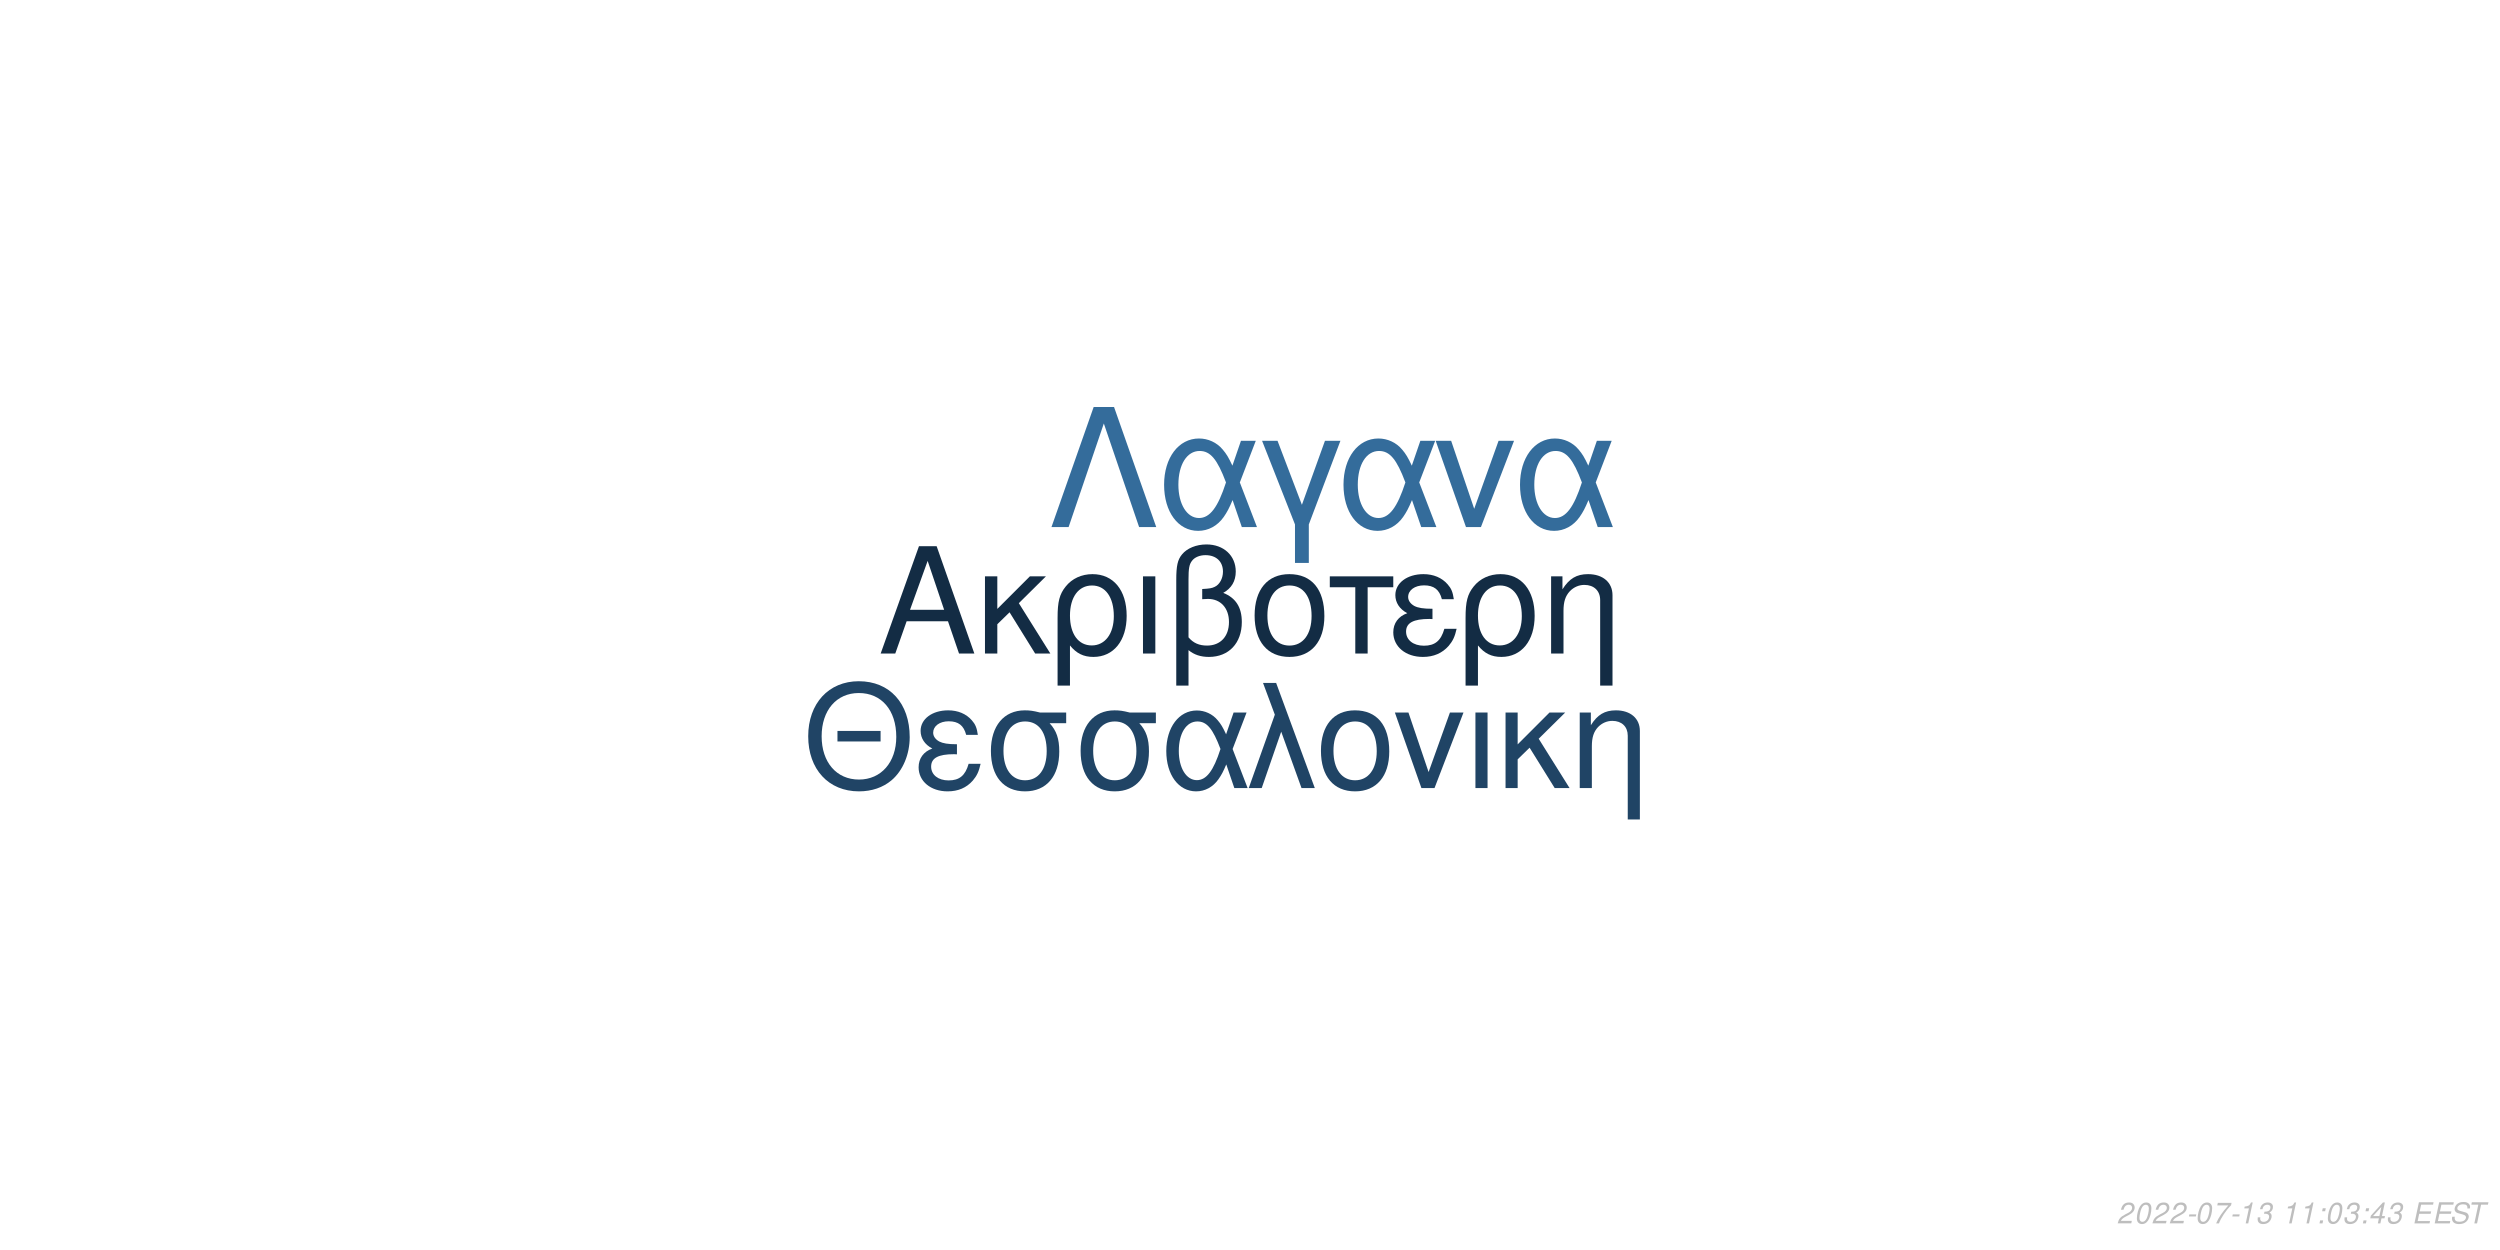
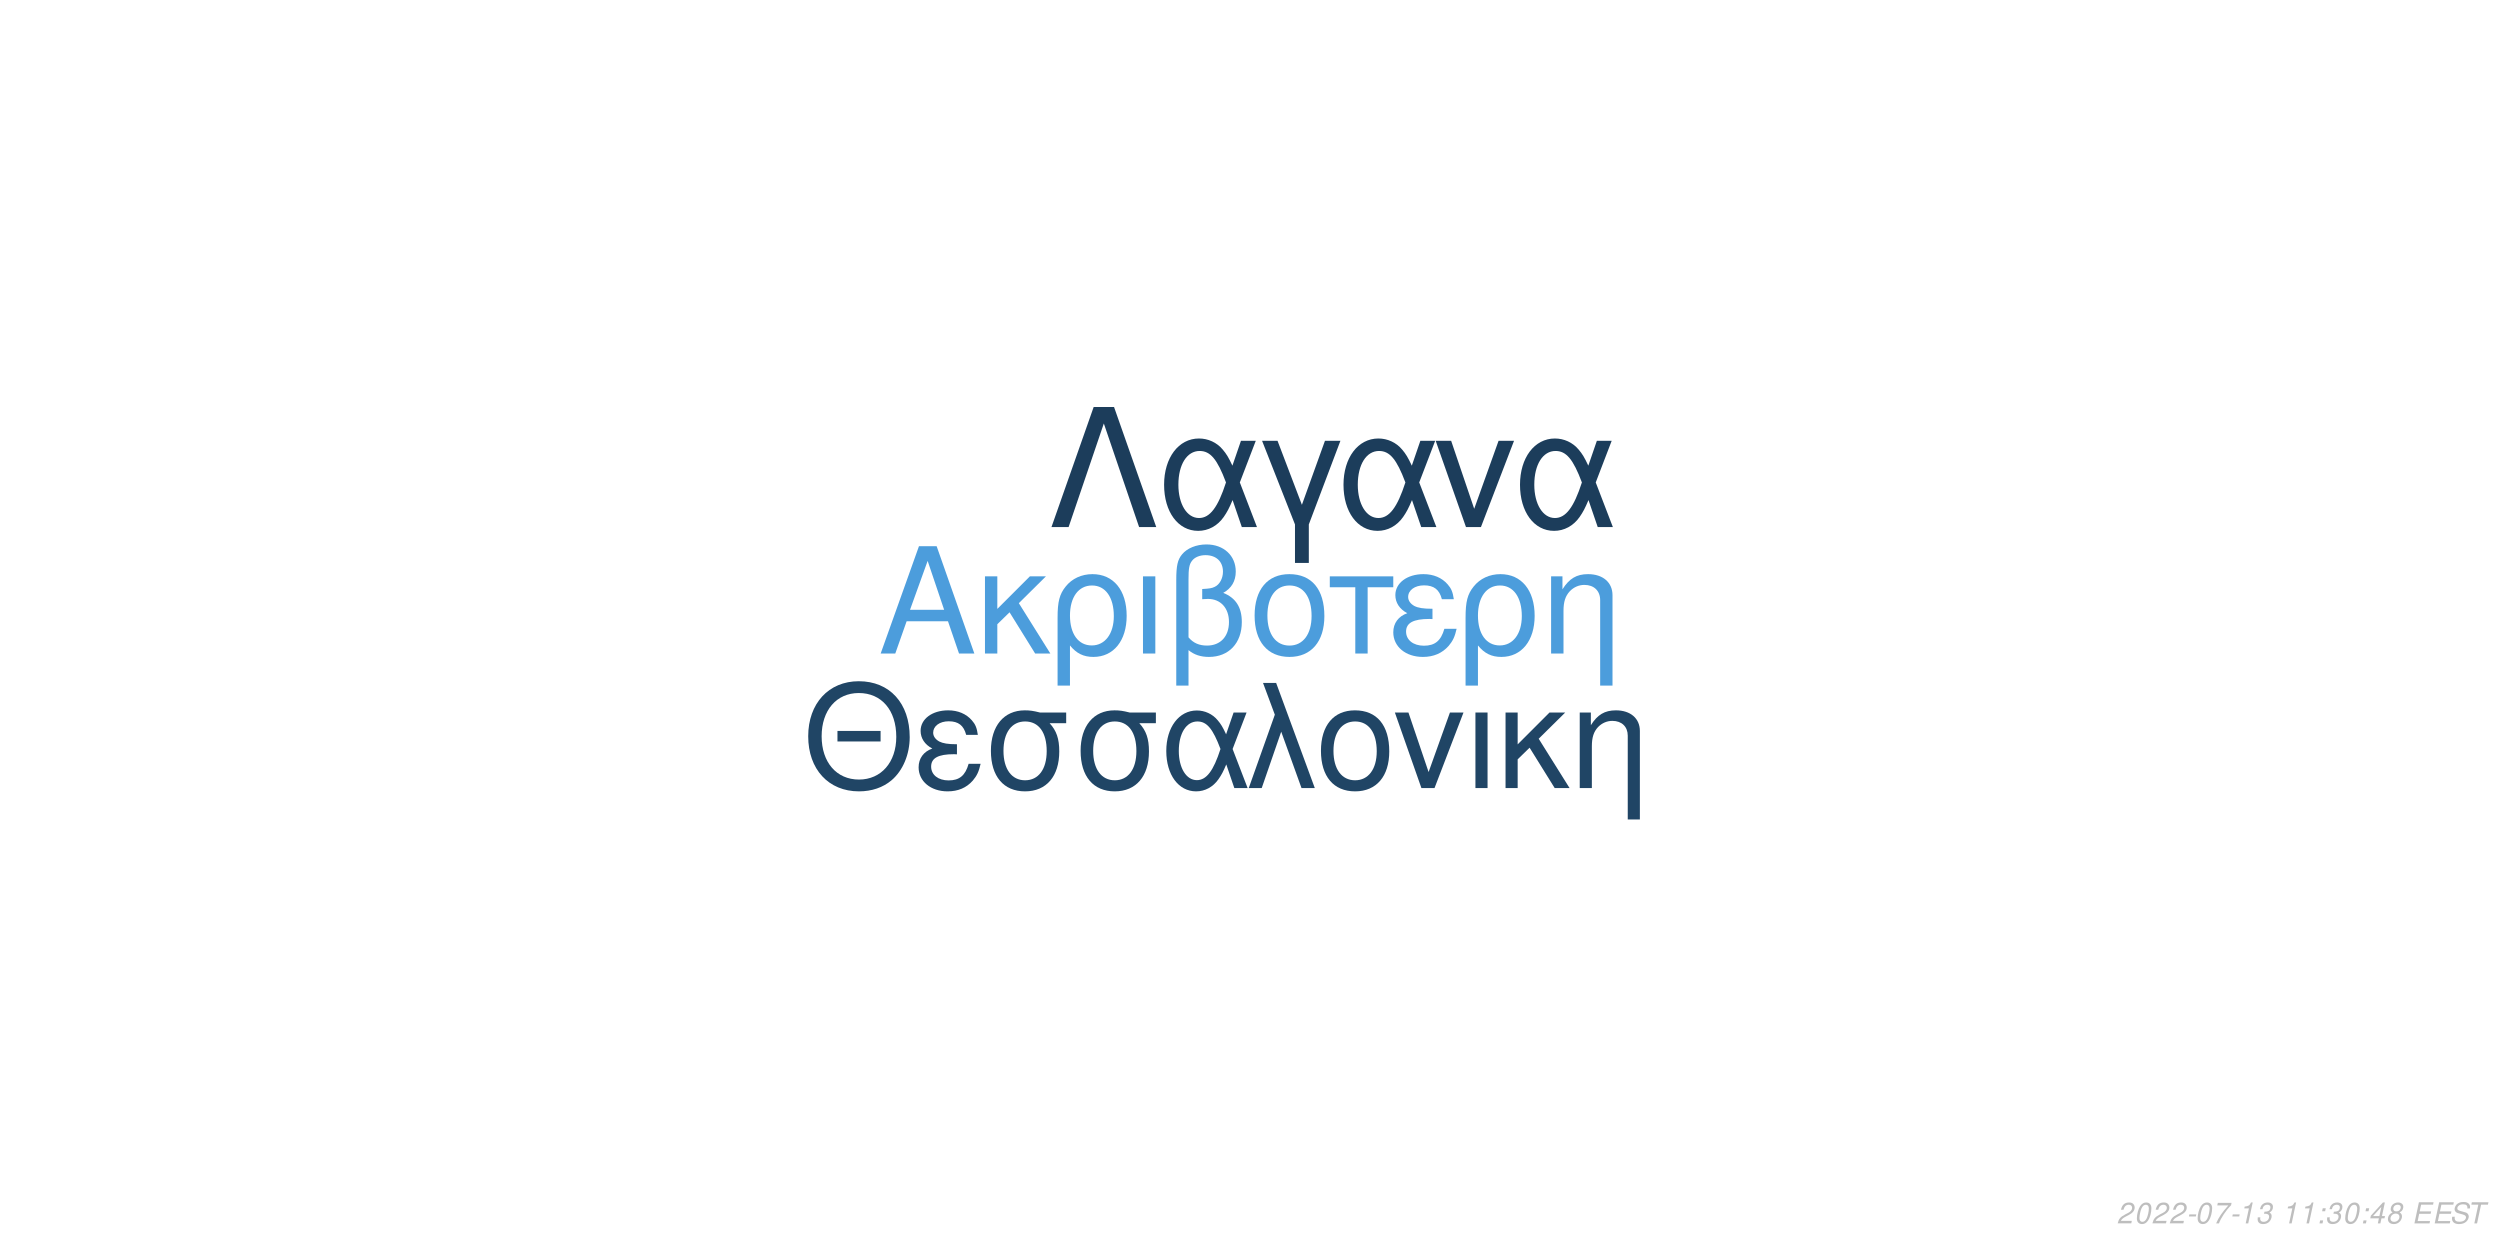
<svg xmlns="http://www.w3.org/2000/svg" xmlns:xlink="http://www.w3.org/1999/xlink" width="864pt" height="432pt" viewBox="0 0 864 432" version="1.1">
  <defs>
    <g>
      <symbol overflow="visible" id="glyph0-0">
        <path style="stroke:none;" d="" />
      </symbol>
      <symbol overflow="visible" id="glyph0-1">
        <path style="stroke:none;" d="M 24.125 -11.141 L 27.938 0 L 33.234 0 L 20.203 -37.094 L 14.094 -37.094 L 0.859 0 L 5.906 0 L 9.828 -11.141 Z M 22.797 -15.109 L 11 -15.109 L 17.094 -32.016 Z M 22.797 -15.109 " />
      </symbol>
      <symbol overflow="visible" id="glyph0-2">
        <path style="stroke:none;" d="M 7.172 -15.422 L 7.172 -26.672 L 2.906 -26.672 L 2.906 0 L 7.172 0 L 7.172 -10.125 L 11.406 -14.25 L 20.25 0 L 25.5 0 L 14.609 -17.406 L 23.969 -26.672 L 18.422 -26.672 Z M 7.172 -15.422 " />
      </symbol>
      <symbol overflow="visible" id="glyph0-3">
        <path style="stroke:none;" d="M 3 11.094 L 7.281 11.094 L 7.281 -2.797 C 9.516 -0.047 11.953 1.172 15.375 1.172 C 22.344 1.172 26.875 -4.422 26.875 -13.031 C 26.875 -21.891 22.297 -27.438 15.062 -27.438 C 11.297 -27.438 7.984 -25.906 5.797 -23.156 C 3.672 -20.516 3 -17.969 3 -12.359 Z M 14.906 -23.516 C 19.547 -23.516 22.438 -19.438 22.438 -12.922 C 22.438 -6.812 19.391 -2.797 14.812 -2.797 C 10.172 -2.797 7.281 -6.766 7.281 -13.125 C 7.281 -19.484 10.234 -23.516 14.906 -23.516 Z M 14.906 -23.516 " />
      </symbol>
      <symbol overflow="visible" id="glyph0-4">
        <path style="stroke:none;" d="M 3.516 0 L 7.781 0 L 7.781 -26.672 L 3.516 -26.672 Z M 3.516 0 " />
      </symbol>
      <symbol overflow="visible" id="glyph0-5">
        <path style="stroke:none;" d="M 4.016 11.094 L 8.25 11.094 L 8.25 -1.172 C 10.172 0.406 12.422 1.172 15.312 1.172 C 22.188 1.172 26.672 -3.609 26.672 -10.891 C 26.672 -15.984 24.578 -19.234 20.25 -20.969 C 23.109 -22.547 24.578 -25.031 24.578 -28.344 C 24.578 -33.844 20.406 -37.703 14.453 -37.703 C 10.938 -37.703 7.734 -36.391 6 -34.25 C 4.484 -32.422 4.016 -30.328 4.016 -25.391 Z M 8.25 -25.656 C 8.25 -29.359 8.5 -30.844 9.469 -32.062 C 10.375 -33.281 12.156 -34 14.094 -34 C 17.812 -34 20.156 -31.812 20.156 -28.297 C 20.156 -25.953 18.984 -23.812 17.297 -23.047 C 16.281 -22.547 15.469 -22.438 12.984 -22.297 L 12.984 -18.781 C 13.734 -18.828 14.344 -18.875 14.969 -18.875 C 19.344 -18.875 22.234 -15.719 22.234 -10.891 C 22.234 -5.906 19.281 -2.75 14.656 -2.75 C 11.953 -2.75 9.922 -3.609 8.25 -5.594 Z M 8.25 -25.656 " />
      </symbol>
      <symbol overflow="visible" id="glyph0-6">
        <path style="stroke:none;" d="M 14.094 -27.438 C 6.562 -27.438 2.094 -22.094 2.094 -13.125 C 2.094 -4.125 6.562 1.172 14.141 1.172 C 21.672 1.172 26.203 -4.172 26.203 -12.922 C 26.203 -22.188 21.828 -27.438 14.094 -27.438 Z M 14.141 -23.516 C 18.938 -23.516 21.781 -19.594 21.781 -12.984 C 21.781 -6.672 18.828 -2.75 14.141 -2.75 C 9.422 -2.75 6.516 -6.672 6.516 -13.125 C 6.516 -19.594 9.422 -23.516 14.141 -23.516 Z M 14.141 -23.516 " />
      </symbol>
      <symbol overflow="visible" id="glyph0-7">
        <path style="stroke:none;" d="M 7.891 0 L 12.156 0 L 12.156 -22.906 L 21.016 -22.906 L 21.016 -26.672 L -0.922 -26.672 L -0.922 -22.906 L 7.891 -22.906 Z M 7.891 0 " />
      </symbol>
      <symbol overflow="visible" id="glyph0-8">
        <path style="stroke:none;" d="M 14.562 -15.469 C 11.344 -15.469 9.562 -15.781 8.297 -16.438 C 6.922 -17.203 6.156 -18.328 6.156 -19.547 C 6.156 -21.891 8.453 -23.562 11.656 -23.562 C 15.062 -23.562 16.953 -22.094 17.812 -18.781 L 21.938 -18.781 C 21.578 -21.266 21.062 -22.5 19.797 -23.922 C 17.812 -26.203 14.906 -27.438 11.453 -27.438 C 5.797 -27.438 1.734 -24.375 1.734 -20.203 C 1.734 -17.609 3.156 -15.375 5.859 -13.938 C 2.797 -12.875 1.016 -10.484 1.016 -7.328 C 1.016 -2.391 5.297 1.172 11.25 1.172 C 14.969 1.172 17.906 -0.109 20.156 -2.641 C 21.578 -4.328 22.297 -5.797 22.906 -8.547 L 18.672 -8.547 C 17.5 -4.422 15.422 -2.703 11.609 -2.703 C 7.938 -2.703 5.438 -4.688 5.438 -7.578 C 5.438 -10.578 7.938 -11.953 13.484 -11.953 C 13.641 -11.953 14.094 -11.953 14.562 -11.906 Z M 14.562 -15.469 " />
      </symbol>
      <symbol overflow="visible" id="glyph0-9">
        <path style="stroke:none;" d="M 3.562 -26.672 L 3.562 0 L 7.844 0 L 7.844 -14.703 C 7.844 -17.906 8.5 -19.891 10.031 -21.531 C 11.406 -22.953 13.188 -23.719 15.062 -23.719 C 18.375 -23.719 20.516 -21.672 20.516 -18.469 L 20.516 11.094 L 24.781 11.094 L 24.781 -20.156 C 24.781 -24.578 21.469 -27.438 16.328 -27.438 C 12.359 -27.438 9.828 -25.906 7.484 -22.188 L 7.484 -26.672 Z M 3.562 -26.672 " />
      </symbol>
      <symbol overflow="visible" id="glyph1-0">
        <path style="stroke:none;" d="" />
      </symbol>
      <symbol overflow="visible" id="glyph1-1">
        <path style="stroke:none;" d="M 26.859 -19.734 L 11.953 -19.734 L 11.953 -16.094 L 26.859 -16.094 Z M 19.328 -36.922 C 8.922 -36.922 1.844 -29.25 1.844 -17.891 C 1.844 -6.484 8.875 1.141 19.391 1.141 C 23.812 1.141 27.703 -0.203 30.641 -2.688 C 34.578 -6.031 36.922 -11.656 36.922 -17.594 C 36.922 -29.297 30 -36.922 19.328 -36.922 Z M 19.328 -32.844 C 27.203 -32.844 32.281 -26.906 32.281 -17.688 C 32.281 -8.922 27.062 -2.938 19.391 -2.938 C 11.609 -2.938 6.484 -8.922 6.484 -17.891 C 6.484 -26.859 11.609 -32.844 19.328 -32.844 Z M 19.328 -32.844 " />
      </symbol>
      <symbol overflow="visible" id="glyph1-2">
        <path style="stroke:none;" d="M 14.25 -15.141 C 11.109 -15.141 9.375 -15.453 8.125 -16.094 C 6.781 -16.844 6.031 -17.938 6.031 -19.141 C 6.031 -21.422 8.266 -23.078 11.406 -23.078 C 14.75 -23.078 16.594 -21.625 17.438 -18.391 L 21.469 -18.391 C 21.125 -20.828 20.625 -22.031 19.391 -23.422 C 17.438 -25.656 14.594 -26.859 11.219 -26.859 C 5.688 -26.859 1.688 -23.875 1.688 -19.781 C 1.688 -17.234 3.094 -15.047 5.734 -13.656 C 2.734 -12.609 1 -10.266 1 -7.172 C 1 -2.344 5.188 1.141 11.016 1.141 C 14.656 1.141 17.547 -0.094 19.734 -2.594 C 21.125 -4.234 21.828 -5.688 22.422 -8.375 L 18.281 -8.375 C 17.141 -4.328 15.094 -2.641 11.359 -2.641 C 7.766 -2.641 5.328 -4.578 5.328 -7.422 C 5.328 -10.359 7.766 -11.703 13.203 -11.703 C 13.359 -11.703 13.797 -11.703 14.25 -11.656 Z M 14.25 -15.141 " />
      </symbol>
      <symbol overflow="visible" id="glyph1-3">
        <path style="stroke:none;" d="M 29 -26.109 L 19.938 -26.109 C 17.594 -26.703 16.438 -26.859 14.703 -26.859 C 7.469 -26.859 2.984 -21.469 2.984 -12.859 C 2.984 -4.031 7.375 1.141 14.797 1.141 C 22.172 1.141 26.609 -4.078 26.609 -12.656 C 26.609 -17.047 25.656 -19.828 23.266 -22.422 L 29 -22.422 Z M 14.797 -23.016 C 19.531 -23.016 22.266 -19.234 22.266 -12.75 C 22.266 -6.531 19.438 -2.688 14.797 -2.688 C 10.172 -2.688 7.328 -6.531 7.328 -12.859 C 7.328 -19.188 10.172 -23.016 14.797 -23.016 Z M 14.797 -23.016 " />
      </symbol>
      <symbol overflow="visible" id="glyph1-4">
        <path style="stroke:none;" d="M 29.344 -26.109 L 24.859 -26.109 L 22.266 -18.578 C 21.125 -21.031 20.484 -22.125 19.328 -23.469 C 17.547 -25.609 14.906 -26.812 12.156 -26.812 C 5.984 -26.812 1.594 -20.984 1.594 -12.812 C 1.594 -4.578 5.828 1.141 11.906 1.141 C 14.953 1.141 17.734 -0.344 19.625 -3.047 C 20.672 -4.531 21.281 -5.688 22.328 -8.172 L 25.109 0 L 29.703 0 L 24.516 -13.5 Z M 20.328 -13.5 C 17.891 -5.922 15.453 -2.734 12.156 -2.734 C 8.516 -2.734 5.922 -6.922 5.922 -12.812 C 5.922 -18.938 8.516 -23.016 12.359 -23.016 C 15.594 -23.016 17.688 -20.531 20.328 -13.5 Z M 20.328 -13.5 " />
      </symbol>
      <symbol overflow="visible" id="glyph1-5">
        <path style="stroke:none;" d="M 1.094 0 L 5.578 0 L 12.312 -19.484 L 19.328 0 L 23.922 0 L 10.562 -36.328 L 6.031 -36.328 L 10.109 -25.359 Z M 1.094 0 " />
      </symbol>
      <symbol overflow="visible" id="glyph1-6">
        <path style="stroke:none;" d="M 13.797 -26.859 C 6.422 -26.859 2.047 -21.625 2.047 -12.859 C 2.047 -4.031 6.422 1.141 13.859 1.141 C 21.234 1.141 25.656 -4.078 25.656 -12.656 C 25.656 -21.719 21.375 -26.859 13.797 -26.859 Z M 13.859 -23.016 C 18.531 -23.016 21.328 -19.188 21.328 -12.703 C 21.328 -6.531 18.438 -2.688 13.859 -2.688 C 9.219 -2.688 6.375 -6.531 6.375 -12.859 C 6.375 -19.188 9.219 -23.016 13.859 -23.016 Z M 13.859 -23.016 " />
      </symbol>
      <symbol overflow="visible" id="glyph1-7">
        <path style="stroke:none;" d="M 14.297 0 L 24.312 -26.109 L 19.625 -26.109 L 12.25 -5.531 L 5.281 -26.109 L 0.594 -26.109 L 9.766 0 Z M 14.297 0 " />
      </symbol>
      <symbol overflow="visible" id="glyph1-8">
        <path style="stroke:none;" d="M 3.438 0 L 7.625 0 L 7.625 -26.109 L 3.438 -26.109 Z M 3.438 0 " />
      </symbol>
      <symbol overflow="visible" id="glyph1-9">
        <path style="stroke:none;" d="M 7.031 -15.094 L 7.031 -26.109 L 2.844 -26.109 L 2.844 0 L 7.031 0 L 7.031 -9.922 L 11.156 -13.953 L 19.828 0 L 24.969 0 L 14.297 -17.047 L 23.469 -26.109 L 18.031 -26.109 Z M 7.031 -15.094 " />
      </symbol>
      <symbol overflow="visible" id="glyph1-10">
        <path style="stroke:none;" d="M 3.484 -26.109 L 3.484 0 L 7.672 0 L 7.672 -14.406 C 7.672 -17.547 8.328 -19.484 9.812 -21.078 C 11.156 -22.469 12.906 -23.219 14.75 -23.219 C 17.984 -23.219 20.078 -21.234 20.078 -18.094 L 20.078 10.859 L 24.266 10.859 L 24.266 -19.734 C 24.266 -24.062 21.031 -26.859 16 -26.859 C 12.109 -26.859 9.609 -25.359 7.328 -21.719 L 7.328 -26.109 Z M 3.484 -26.109 " />
      </symbol>
      <symbol overflow="visible" id="glyph2-0">
        <path style="stroke:none;" d="" />
      </symbol>
      <symbol overflow="visible" id="glyph2-1">
        <path style="stroke:none;" d="M 22.531 -41.484 L 15.484 -41.484 L 0.906 0 L 6.828 0 L 19 -35.797 L 31.188 0 L 37.109 0 Z M 22.531 -41.484 " />
      </symbol>
      <symbol overflow="visible" id="glyph2-2">
        <path style="stroke:none;" d="M 33.516 -29.812 L 28.391 -29.812 L 25.438 -21.219 C 24.125 -24.016 23.391 -25.266 22.078 -26.797 C 20.031 -29.25 17.016 -30.609 13.891 -30.609 C 6.828 -30.609 1.828 -23.953 1.828 -14.625 C 1.828 -5.234 6.656 1.312 13.594 1.312 C 17.078 1.312 20.266 -0.391 22.422 -3.469 C 23.609 -5.172 24.297 -6.484 25.5 -9.328 L 28.688 0 L 33.922 0 L 28 -15.422 Z M 23.219 -15.422 C 20.422 -6.766 17.641 -3.125 13.891 -3.125 C 9.734 -3.125 6.766 -7.906 6.766 -14.625 C 6.766 -21.625 9.734 -26.297 14.109 -26.297 C 17.812 -26.297 20.203 -23.453 23.219 -15.422 Z M 23.219 -15.422 " />
      </symbol>
      <symbol overflow="visible" id="glyph2-3">
        <path style="stroke:none;" d="M 12.062 12.406 L 16.844 12.406 L 16.844 -0.906 L 27.766 -29.812 L 22.422 -29.812 L 14.453 -7.688 L 6.031 -29.812 L 0.688 -29.812 L 12.062 -0.906 Z M 12.062 12.406 " />
      </symbol>
      <symbol overflow="visible" id="glyph2-4">
        <path style="stroke:none;" d="M 16.328 0 L 27.766 -29.812 L 22.422 -29.812 L 14 -6.312 L 6.031 -29.812 L 0.688 -29.812 L 11.156 0 Z M 16.328 0 " />
      </symbol>
      <symbol overflow="visible" id="glyph3-0">
        <path style="stroke:none;" d="" />
      </symbol>
      <symbol overflow="visible" id="glyph3-1">
        <path style="stroke:none;" d="M 5.234 -0.875 L 1.469 -0.875 C 1.641 -1.375 2.203 -1.891 3.109 -2.344 L 4.234 -2.938 C 5.562 -3.625 6.219 -4.469 6.219 -5.484 C 6.219 -5.938 6.062 -6.359 5.797 -6.656 C 5.469 -7.047 4.984 -7.234 4.312 -7.234 C 2.766 -7.234 1.891 -6.453 1.484 -4.734 L 2.375 -4.734 C 2.484 -5.188 2.609 -5.484 2.797 -5.75 C 3.094 -6.203 3.609 -6.453 4.188 -6.453 C 4.891 -6.453 5.344 -6.031 5.344 -5.375 C 5.344 -4.703 4.859 -4.094 4.016 -3.656 L 2.984 -3.125 C 1.234 -2.188 0.797 -1.656 0.344 -0.016 L 5.047 -0.016 Z M 5.234 -0.875 " />
      </symbol>
      <symbol overflow="visible" id="glyph3-2">
        <path style="stroke:none;" d="M 4.203 -7.234 C 3.375 -7.234 2.688 -6.812 2.125 -5.984 C 1.484 -5.047 0.984 -3.188 0.984 -1.734 C 0.984 -1.109 1.172 -0.562 1.484 -0.266 C 1.797 0.047 2.281 0.234 2.766 0.234 C 3.625 0.234 4.281 -0.156 4.859 -1.016 C 5.516 -1.953 6 -3.797 6 -5.266 C 6 -6.5 5.328 -7.234 4.203 -7.234 Z M 4.094 -6.453 C 4.734 -6.453 5.125 -5.984 5.125 -5.156 C 5.125 -4.203 4.781 -2.625 4.406 -1.812 C 3.984 -0.938 3.516 -0.547 2.875 -0.547 C 2.25 -0.547 1.875 -1.031 1.875 -1.828 C 1.875 -2.797 2.203 -4.344 2.594 -5.203 C 2.984 -6.047 3.453 -6.453 4.094 -6.453 Z M 4.094 -6.453 " />
      </symbol>
      <symbol overflow="visible" id="glyph3-3">
        <path style="stroke:none;" d="M 3.516 -3.125 L 1.125 -3.125 L 0.969 -2.406 L 3.359 -2.406 Z M 3.516 -3.125 " />
      </symbol>
      <symbol overflow="visible" id="glyph3-4">
        <path style="stroke:none;" d="M 6.703 -7.094 L 1.953 -7.094 L 1.766 -6.219 L 5.594 -6.219 C 3.344 -3.688 2.266 -2.109 1.375 0 L 2.344 0 C 3.031 -1.906 4.828 -4.594 6.547 -6.281 Z M 6.703 -7.094 " />
      </symbol>
      <symbol overflow="visible" id="glyph3-5">
        <path style="stroke:none;" d="M 3.703 -5.188 L 2.594 0 L 3.469 0 L 5.016 -7.234 L 4.438 -7.234 C 3.906 -6.156 3.688 -6.016 2.234 -5.812 L 2.109 -5.188 Z M 3.703 -5.188 " />
      </symbol>
      <symbol overflow="visible" id="glyph3-6">
        <path style="stroke:none;" d="M 2.922 -3.312 C 3.125 -3.344 3.234 -3.344 3.375 -3.344 C 4.203 -3.344 4.688 -3 4.688 -2.406 C 4.688 -1.312 3.906 -0.547 2.781 -0.547 C 2.047 -0.547 1.594 -0.938 1.594 -1.562 C 1.594 -1.719 1.609 -1.844 1.656 -2.094 L 0.766 -2.094 C 0.734 -1.797 0.719 -1.641 0.719 -1.469 C 0.719 -0.375 1.406 0.234 2.641 0.234 C 3.547 0.234 4.297 -0.078 4.812 -0.656 C 5.266 -1.156 5.562 -1.875 5.562 -2.547 C 5.562 -3.125 5.344 -3.453 4.797 -3.734 C 5.641 -4.234 6.016 -4.844 6.016 -5.734 C 6.016 -6.656 5.312 -7.234 4.203 -7.234 C 3.375 -7.234 2.672 -6.938 2.188 -6.375 C 1.891 -6.031 1.703 -5.641 1.516 -4.906 L 2.391 -4.906 C 2.5 -5.359 2.594 -5.594 2.734 -5.812 C 3.047 -6.234 3.516 -6.453 4.078 -6.453 C 4.734 -6.453 5.141 -6.125 5.141 -5.578 C 5.141 -5.188 5.016 -4.797 4.797 -4.547 C 4.516 -4.234 4 -4.062 3.266 -4.062 L 3.078 -4.062 Z M 2.922 -3.312 " />
      </symbol>
      <symbol overflow="visible" id="glyph3-7">
        <path style="stroke:none;" d="" />
      </symbol>
      <symbol overflow="visible" id="glyph3-8">
        <path style="stroke:none;" d="M 2.359 -1.031 L 1.312 -1.031 L 1.094 0 L 2.141 0 Z M 3.266 -5.234 L 2.219 -5.234 L 2 -4.203 L 3.047 -4.203 Z M 3.266 -5.234 " />
      </symbol>
      <symbol overflow="visible" id="glyph3-9">
        <path style="stroke:none;" d="M 3.625 -1.75 L 3.266 0 L 4.141 0 L 4.516 -1.75 L 5.562 -1.75 L 5.734 -2.531 L 4.688 -2.531 L 5.688 -7.234 L 5.016 -7.234 L 0.844 -2.672 L 0.641 -1.75 Z M 3.797 -2.531 L 1.594 -2.531 L 4.469 -5.703 Z M 3.797 -2.531 " />
      </symbol>
      <symbol overflow="visible" id="glyph3-10">
+         <path style="stroke:none;" d="M 4.766 -3.797 C 5.078 -3.969 5.234 -4.078 5.438 -4.234 C 5.812 -4.594 6.062 -5.172 6.062 -5.734 C 6.062 -6.625 5.344 -7.234 4.266 -7.234 C 2.812 -7.234 1.703 -6.219 1.703 -4.875 C 1.703 -4.406 1.875 -4.125 2.359 -3.812 C 1.297 -3.312 0.75 -2.516 0.75 -1.469 C 0.75 -0.438 1.547 0.234 2.812 0.234 C 3.656 0.234 4.359 -0.094 4.938 -0.734 C 5.359 -1.234 5.609 -1.859 5.609 -2.438 C 5.609 -3.047 5.312 -3.516 4.766 -3.797 Z M 4.109 -6.453 C 4.797 -6.453 5.188 -6.125 5.188 -5.578 C 5.188 -5.266 5.062 -4.922 4.859 -4.672 C 4.562 -4.312 4.188 -4.156 3.656 -4.156 C 2.984 -4.156 2.594 -4.453 2.594 -4.984 C 2.594 -5.859 3.203 -6.453 4.109 -6.453 Z M 3.453 -3.406 C 4.234 -3.406 4.734 -2.984 4.734 -2.312 C 4.734 -1.312 3.922 -0.547 2.875 -0.547 C 2.125 -0.547 1.625 -0.969 1.625 -1.625 C 1.625 -2.609 2.438 -3.406 3.453 -3.406 Z M 3.453 -3.406 " />
+       </symbol>
+       <symbol overflow="visible" id="glyph3-11">
        <path style="stroke:none;" d="M 2.547 -3.312 L 6.5 -3.312 L 6.688 -4.141 L 2.719 -4.141 L 3.219 -6.469 L 7.344 -6.469 L 7.516 -7.297 L 2.453 -7.297 L 0.906 0 L 6.125 0 L 6.297 -0.812 L 2.016 -0.812 Z M 2.547 -3.312 " />
      </symbol>
-       <symbol overflow="visible" id="glyph3-11">
+       <symbol overflow="visible" id="glyph3-12">
        <path style="stroke:none;" d="M 7.062 -5.156 C 7.125 -5.438 7.141 -5.562 7.141 -5.703 C 7.141 -6.156 6.938 -6.594 6.594 -6.891 C 6.188 -7.25 5.656 -7.406 4.875 -7.406 C 3.844 -7.406 3.047 -7.125 2.5 -6.562 C 2.094 -6.141 1.781 -5.438 1.781 -4.922 C 1.781 -4.297 2.219 -3.766 2.891 -3.562 L 4.594 -3.094 C 5.406 -2.859 5.734 -2.578 5.734 -2.094 C 5.734 -1.781 5.547 -1.406 5.266 -1.141 C 4.844 -0.766 4.266 -0.578 3.453 -0.578 C 2.328 -0.578 1.812 -0.984 1.812 -1.906 C 1.812 -2.047 1.812 -2.125 1.844 -2.312 L 0.984 -2.312 C 0.906 -2.062 0.891 -1.906 0.891 -1.688 C 0.891 -0.484 1.797 0.234 3.297 0.234 C 4.359 0.234 5.234 -0.062 5.812 -0.609 C 6.344 -1.078 6.688 -1.797 6.688 -2.375 C 6.688 -2.641 6.609 -2.906 6.453 -3.156 C 6.234 -3.5 5.938 -3.703 5.469 -3.828 L 3.75 -4.312 C 2.984 -4.547 2.734 -4.734 2.734 -5.188 C 2.734 -5.547 2.875 -5.844 3.188 -6.109 C 3.547 -6.438 4.031 -6.594 4.703 -6.594 C 5.266 -6.594 5.688 -6.484 5.906 -6.297 C 6.094 -6.125 6.219 -5.797 6.219 -5.516 C 6.219 -5.422 6.203 -5.344 6.188 -5.156 Z M 7.062 -5.156 " />
      </symbol>
-       <symbol overflow="visible" id="glyph3-12">
+       <symbol overflow="visible" id="glyph3-13">
        <path style="stroke:none;" d="M 4.938 -6.469 L 7.312 -6.469 L 7.484 -7.297 L 1.75 -7.297 L 1.578 -6.469 L 3.984 -6.469 L 2.609 0 L 3.547 0 Z M 4.938 -6.469 " />
      </symbol>
    </g>
  </defs>
  <g id="surface1">
    <rect x="0" y="0" width="864" height="432" style="fill:rgb(100%,100%,100%);fill-opacity:1;stroke:none;" />
-     <g style="fill:rgb(7.451%,17.255%,26.667%);fill-opacity:1;">
+     <g style="fill:rgb(29.804%,61.569%,86.275%);fill-opacity:1;">
      <use xlink:href="#glyph0-1" x="303.5" y="225.861" />
      <use xlink:href="#glyph0-2" x="337.5" y="225.861" />
      <use xlink:href="#glyph0-3" x="362.5" y="225.861" />
      <use xlink:href="#glyph0-4" x="391.5" y="225.861" />
      <use xlink:href="#glyph0-5" x="402.5" y="225.861" />
      <use xlink:href="#glyph0-6" x="431.5" y="225.861" />
      <use xlink:href="#glyph0-7" x="460.5" y="225.861" />
      <use xlink:href="#glyph0-8" x="480.5" y="225.861" />
      <use xlink:href="#glyph0-3" x="503.5" y="225.861" />
      <use xlink:href="#glyph0-9" x="532.5" y="225.861" />
    </g>
-     <g style="fill:rgb(12.549%,26.667%,39.608%);fill-opacity:1;">
+     <g style="fill:rgb(12.549%,27.059%,39.608%);fill-opacity:1;">
      <use xlink:href="#glyph1-1" x="277.473" y="272.354" />
      <use xlink:href="#glyph1-2" x="316.473" y="272.354" />
      <use xlink:href="#glyph1-3" x="339.473" y="272.354" />
      <use xlink:href="#glyph1-3" x="370.473" y="272.354" />
      <use xlink:href="#glyph1-4" x="401.473" y="272.354" />
      <use xlink:href="#glyph1-5" x="430.473" y="272.354" />
      <use xlink:href="#glyph1-6" x="454.473" y="272.354" />
      <use xlink:href="#glyph1-7" x="481.473" y="272.354" />
      <use xlink:href="#glyph1-8" x="506.473" y="272.354" />
      <use xlink:href="#glyph1-9" x="517.473" y="272.354" />
      <use xlink:href="#glyph1-10" x="542.473" y="272.354" />
    </g>
-     <g style="fill:rgb(20.392%,42.353%,60.784%);fill-opacity:1;">
+     <g style="fill:rgb(10.98%,23.922%,35.686%);fill-opacity:1;">
      <use xlink:href="#glyph2-1" x="362.484" y="182.152" />
      <use xlink:href="#glyph2-2" x="400.484" y="182.152" />
      <use xlink:href="#glyph2-3" x="435.484" y="182.152" />
      <use xlink:href="#glyph2-2" x="462.484" y="182.152" />
      <use xlink:href="#glyph2-4" x="495.484" y="182.152" />
      <use xlink:href="#glyph2-2" x="523.484" y="182.152" />
    </g>
    <g style="fill:rgb(74.51%,74.51%,74.51%);fill-opacity:1;">
      <use xlink:href="#glyph3-1" x="731.52" y="422.81" />
      <use xlink:href="#glyph3-2" x="737.52" y="422.81" />
      <use xlink:href="#glyph3-1" x="743.52" y="422.81" />
      <use xlink:href="#glyph3-1" x="749.52" y="422.81" />
      <use xlink:href="#glyph3-3" x="755.52" y="422.81" />
      <use xlink:href="#glyph3-2" x="758.52" y="422.81" />
      <use xlink:href="#glyph3-4" x="764.52" y="422.81" />
      <use xlink:href="#glyph3-3" x="770.52" y="422.81" />
      <use xlink:href="#glyph3-5" x="773.52" y="422.81" />
      <use xlink:href="#glyph3-6" x="779.52" y="422.81" />
      <use xlink:href="#glyph3-7" x="785.52" y="422.81" />
      <use xlink:href="#glyph3-5" x="788.52" y="422.81" />
      <use xlink:href="#glyph3-5" x="794.52" y="422.81" />
      <use xlink:href="#glyph3-8" x="800.52" y="422.81" />
-       <use xlink:href="#glyph3-2" x="803.52" y="422.81" />
-       <use xlink:href="#glyph3-6" x="809.52" y="422.81" />
+       <use xlink:href="#glyph3-6" x="803.52" y="422.81" />
+       <use xlink:href="#glyph3-2" x="809.52" y="422.81" />
      <use xlink:href="#glyph3-8" x="815.52" y="422.81" />
      <use xlink:href="#glyph3-9" x="818.52" y="422.81" />
-       <use xlink:href="#glyph3-6" x="824.52" y="422.81" />
+       <use xlink:href="#glyph3-10" x="824.52" y="422.81" />
      <use xlink:href="#glyph3-7" x="830.52" y="422.81" />
-       <use xlink:href="#glyph3-10" x="833.52" y="422.81" />
-       <use xlink:href="#glyph3-10" x="840.52" y="422.81" />
-       <use xlink:href="#glyph3-11" x="846.52" y="422.81" />
-       <use xlink:href="#glyph3-12" x="852.52" y="422.81" />
+       <use xlink:href="#glyph3-11" x="833.52" y="422.81" />
+       <use xlink:href="#glyph3-11" x="840.52" y="422.81" />
+       <use xlink:href="#glyph3-12" x="846.52" y="422.81" />
+       <use xlink:href="#glyph3-13" x="852.52" y="422.81" />
    </g>
  </g>
</svg>
